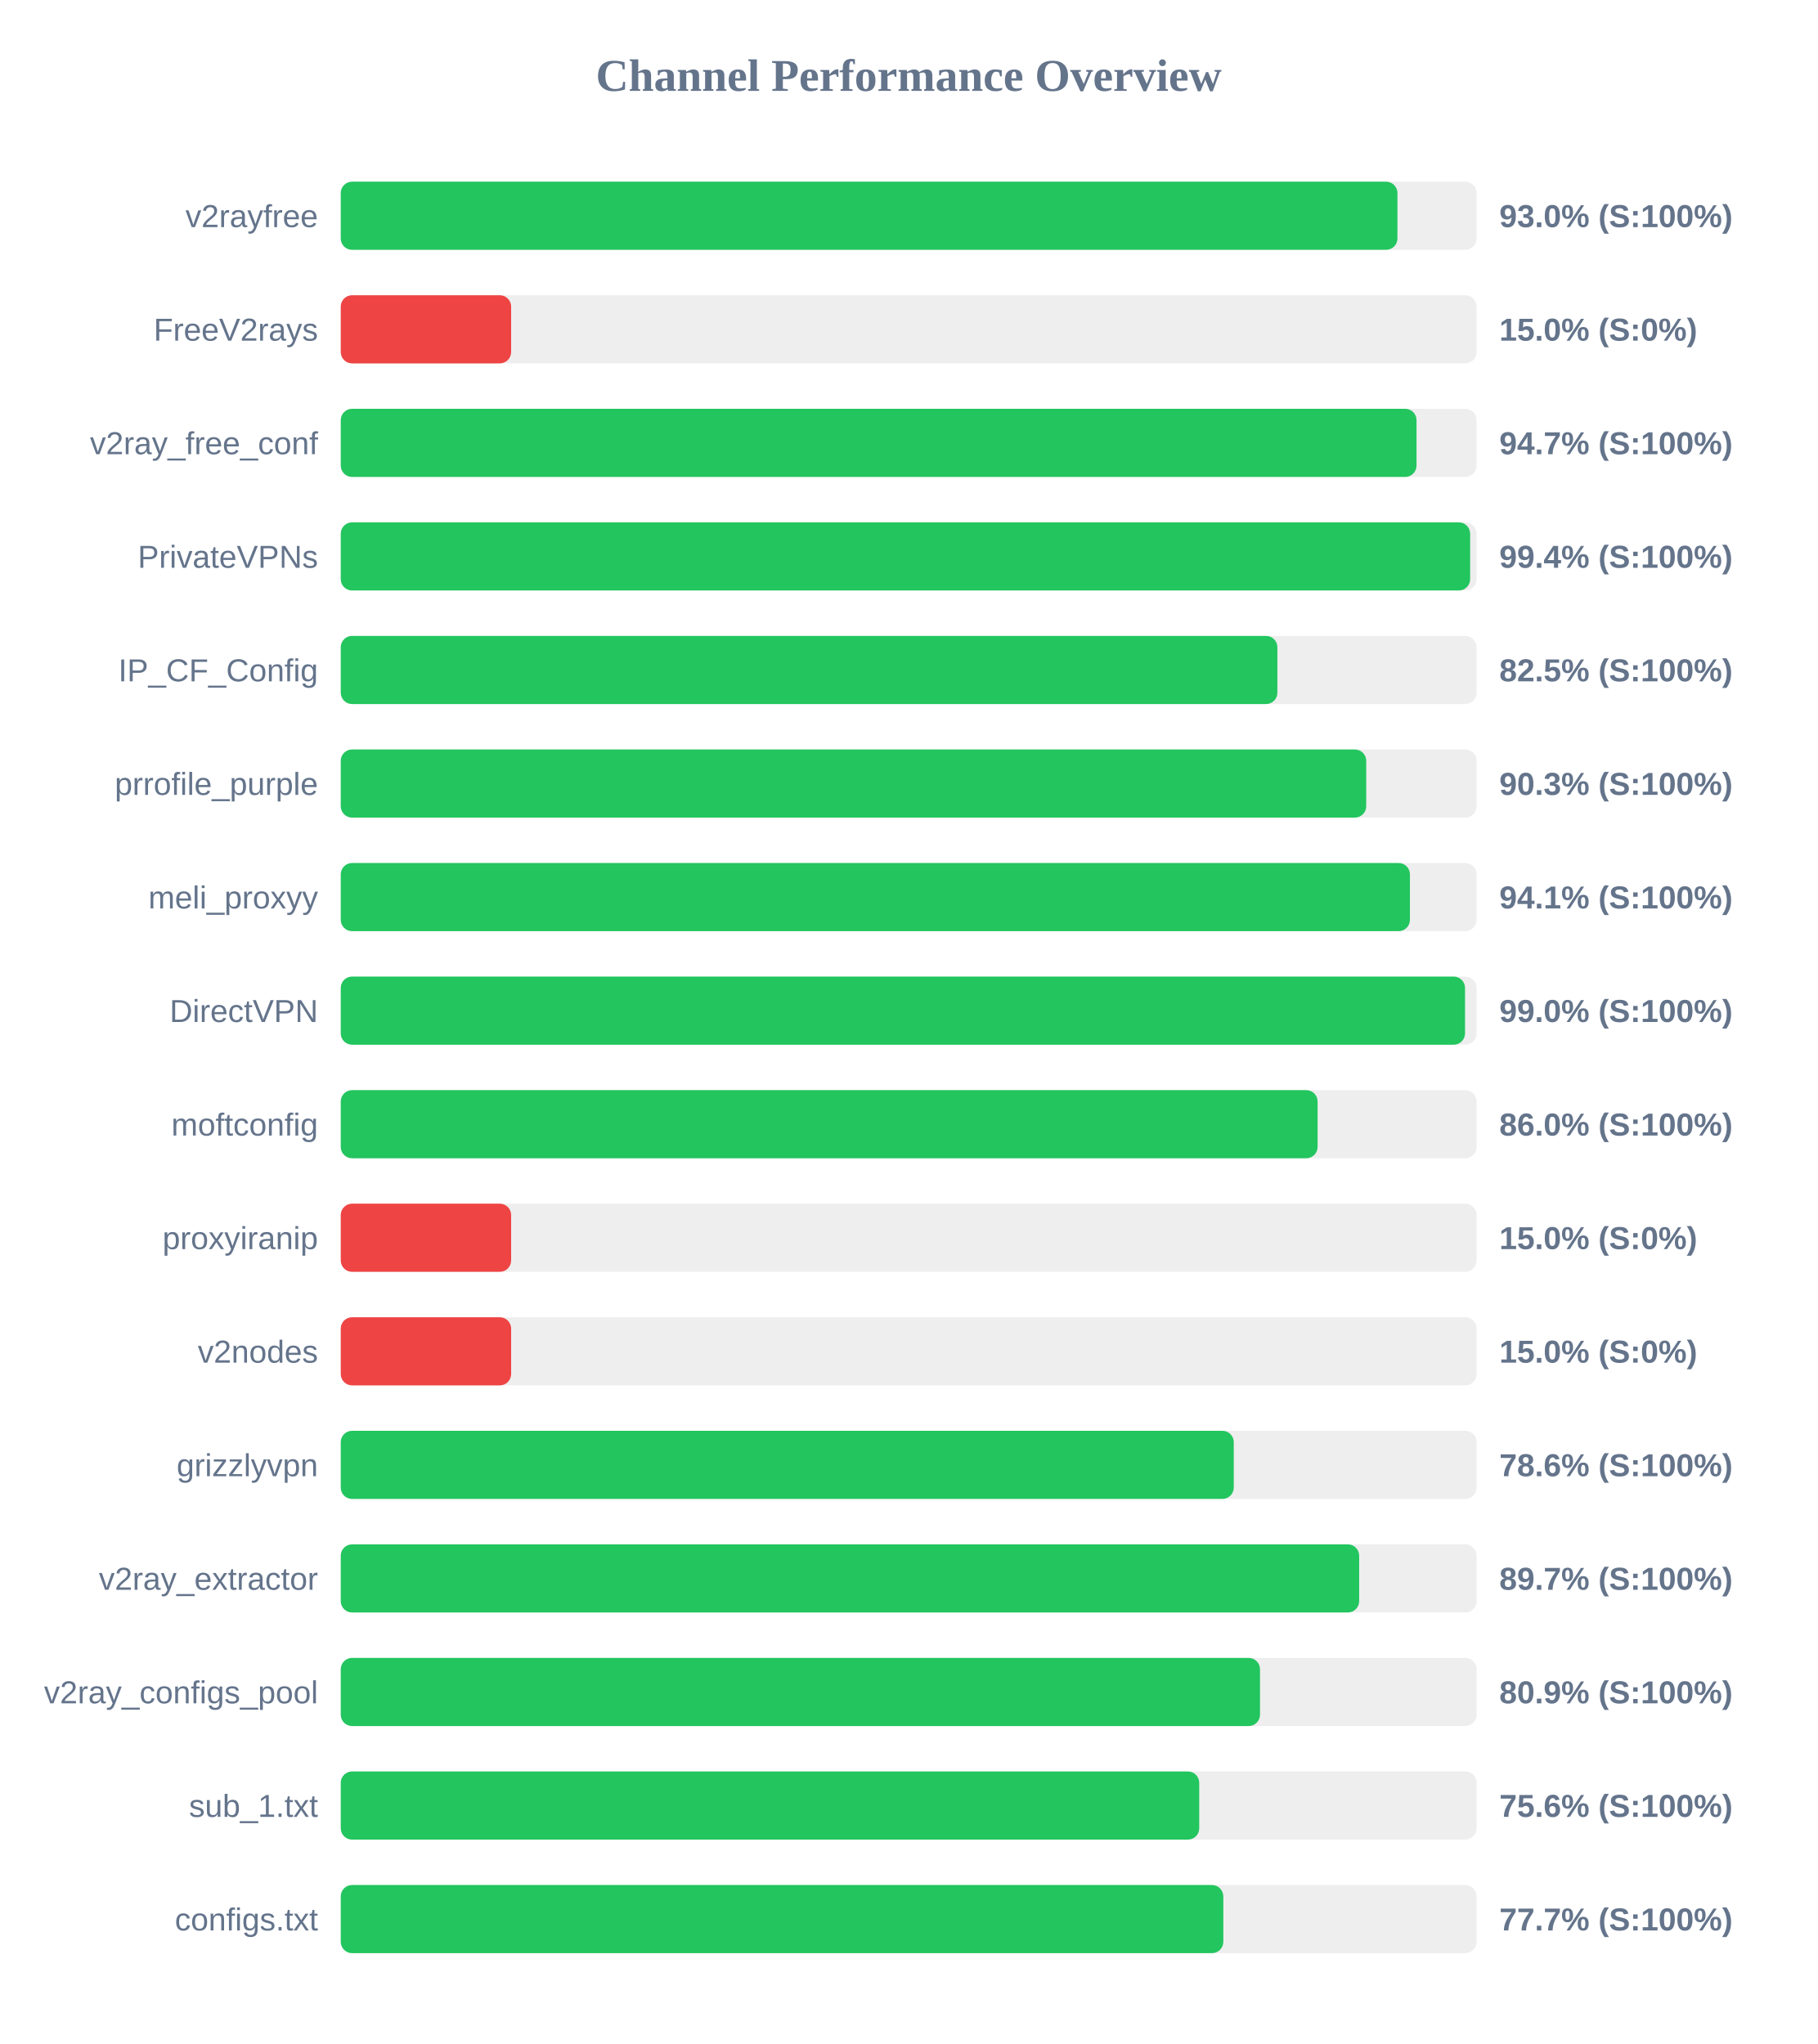
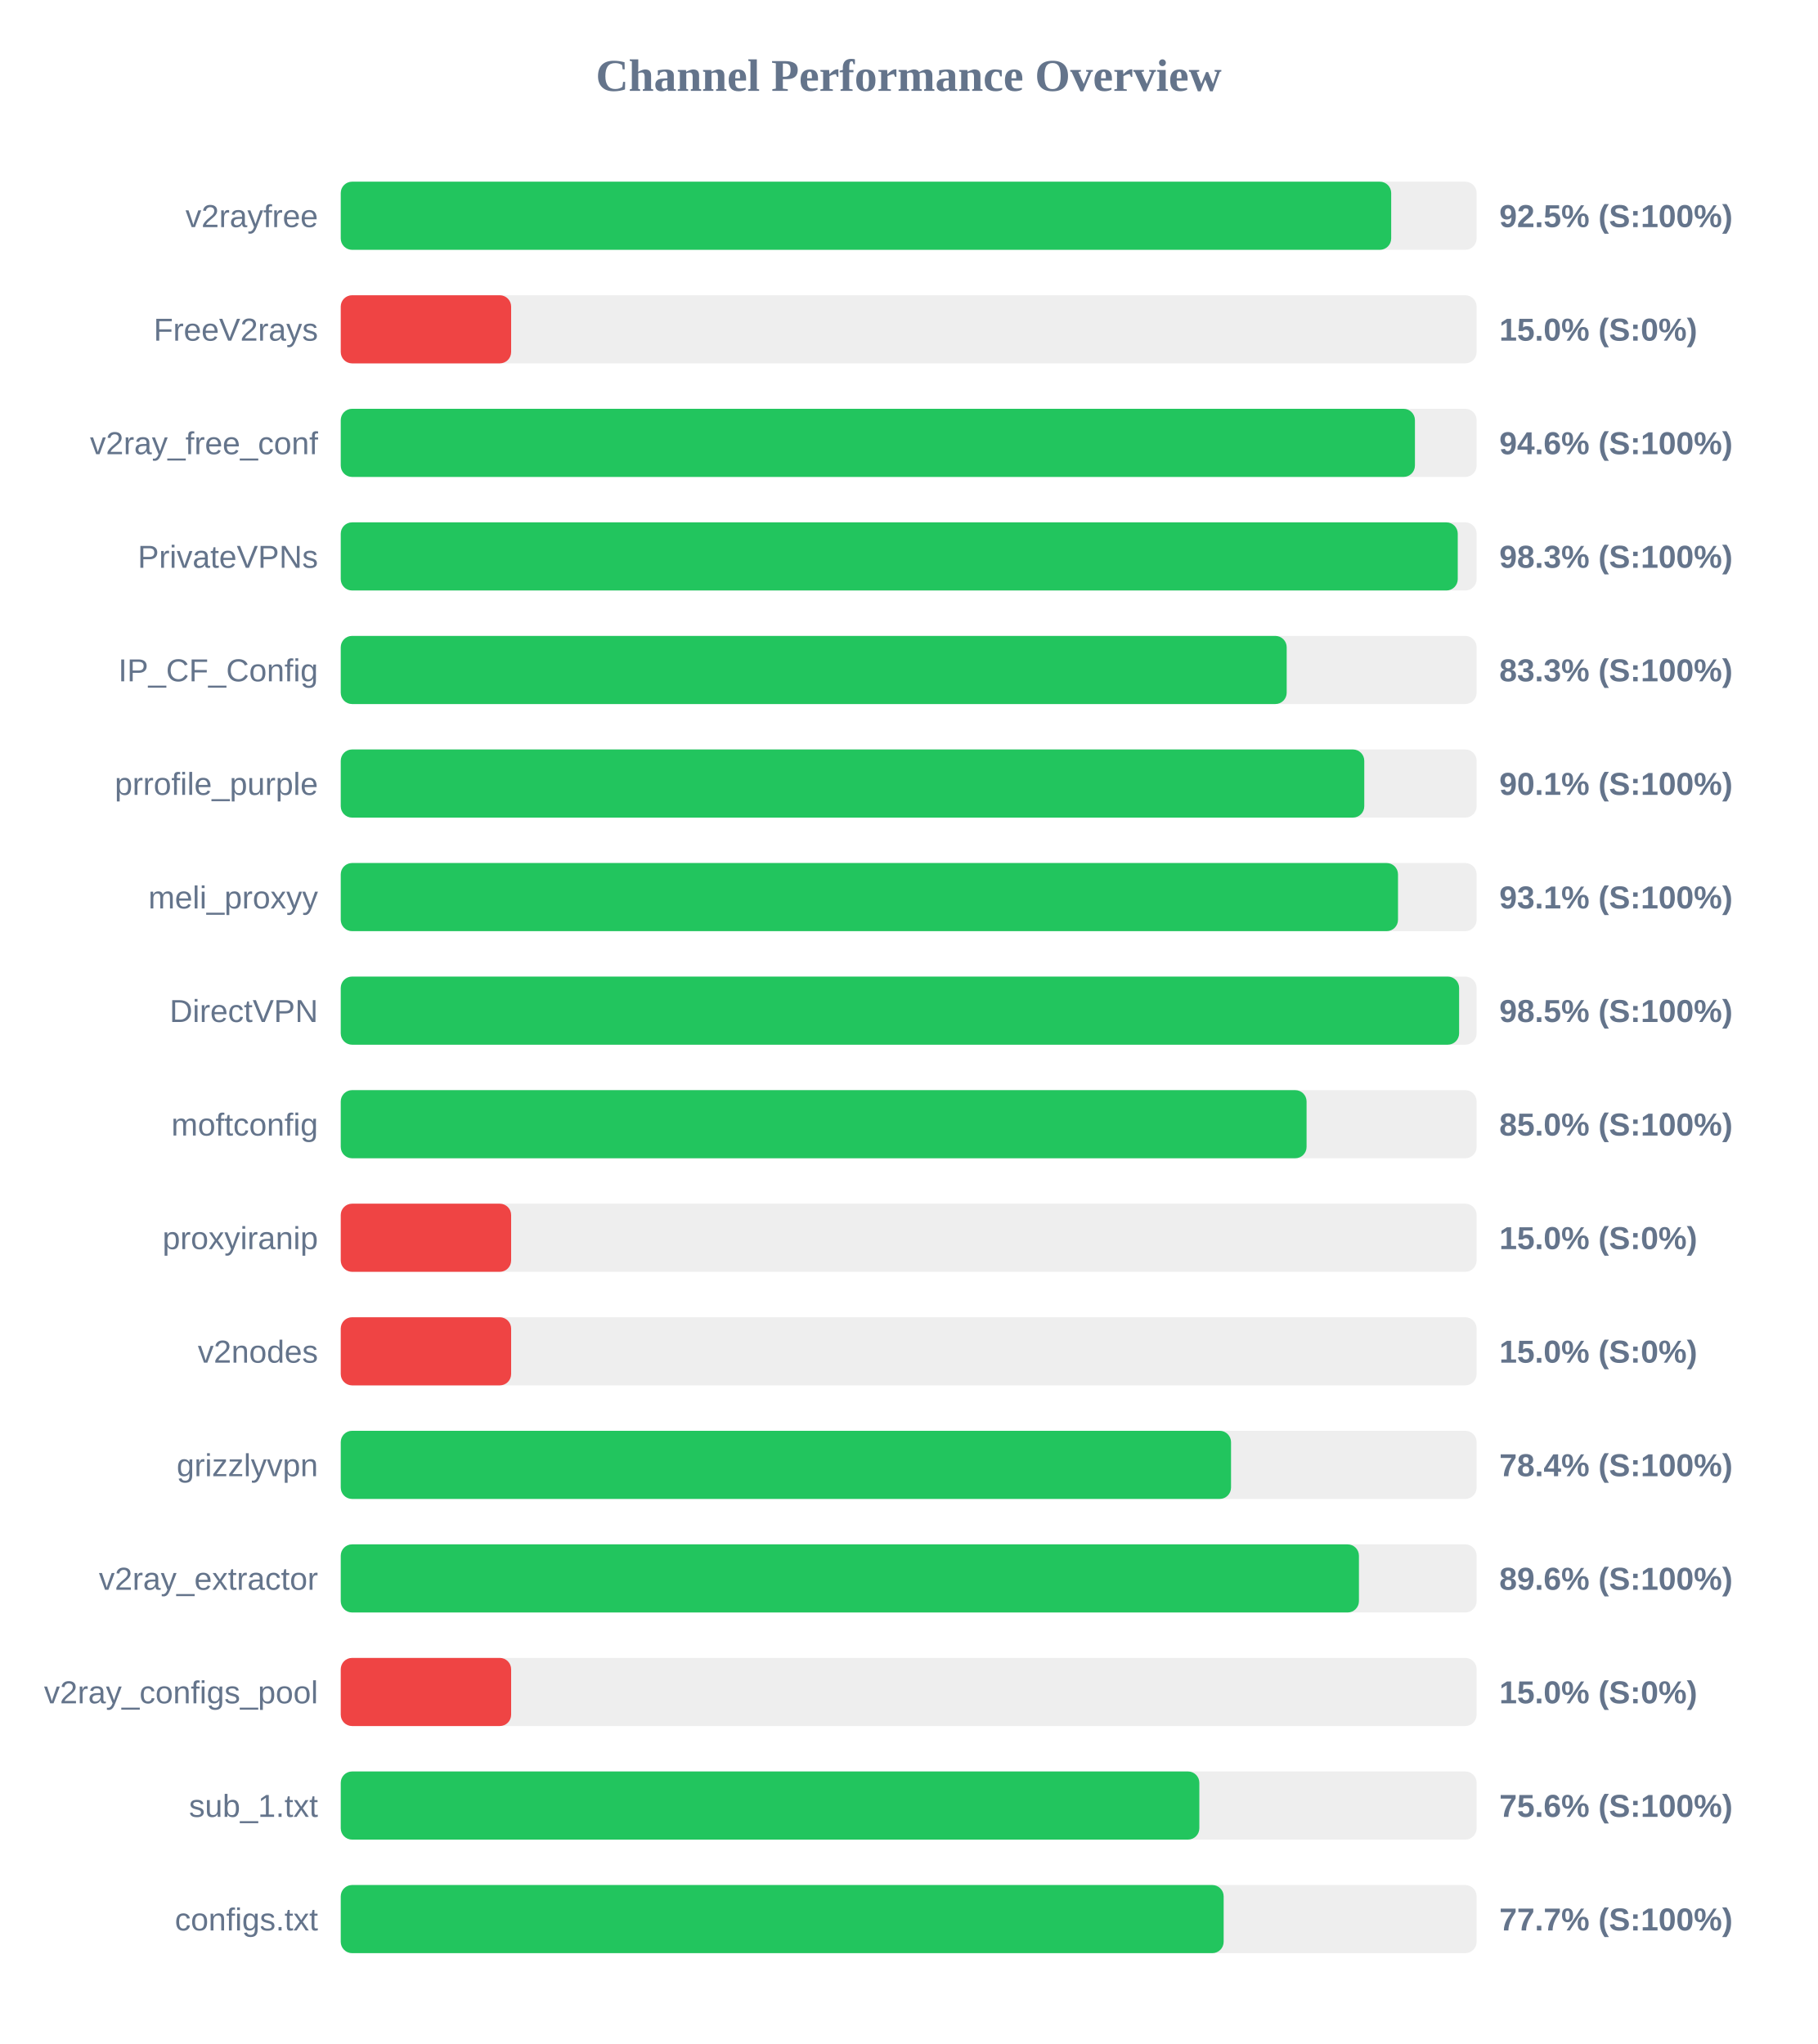
<svg xmlns="http://www.w3.org/2000/svg" width="800" height="900" version="1.1">
  <style>
        .row { font: 14px Arial; fill: #64748b; }
        .score { font: bold 14px Arial; fill: #64748b; }
    </style>
  <text x="400" y="40" text-anchor="middle" font-size="20px" font-weight="bold" fill="#64748b">Channel Performance Overview</text>
  <rect x="150" y="80" width="500" height="30" fill="#eee" rx="5" />
-   <rect x="150" y="80" width="465.15" height="30" fill="#22c55e" rx="5" />
+   <rect x="150" y="80" width="462.4" height="30" fill="#22c55e" rx="5" />
  <text x="140" y="100" text-anchor="end" class="row">v2rayfree</text>
-   <text x="660" y="100" text-anchor="start" class="score">93.0% (S:100%)</text>
+   <text x="660" y="100" text-anchor="start" class="score">92.5% (S:100%)</text>
  <rect x="150" y="130" width="500" height="30" fill="#eee" rx="5" />
  <rect x="150" y="130" width="75.0" height="30" fill="#ef4444" rx="5" />
  <text x="140" y="150" text-anchor="end" class="row">FreeV2rays</text>
  <text x="660" y="150" text-anchor="start" class="score">15.0% (S:0%)</text>
  <rect x="150" y="180" width="500" height="30" fill="#eee" rx="5" />
-   <rect x="150" y="180" width="473.55" height="30" fill="#22c55e" rx="5" />
+   <rect x="150" y="180" width="472.85" height="30" fill="#22c55e" rx="5" />
  <text x="140" y="200" text-anchor="end" class="row">v2ray_free_conf</text>
-   <text x="660" y="200" text-anchor="start" class="score">94.7% (S:100%)</text>
+   <text x="660" y="200" text-anchor="start" class="score">94.6% (S:100%)</text>
  <rect x="150" y="230" width="500" height="30" fill="#eee" rx="5" />
-   <rect x="150" y="230" width="497.15" height="30" fill="#22c55e" rx="5" />
+   <rect x="150" y="230" width="491.7" height="30" fill="#22c55e" rx="5" />
  <text x="140" y="250" text-anchor="end" class="row">PrivateVPNs</text>
-   <text x="660" y="250" text-anchor="start" class="score">99.4% (S:100%)</text>
+   <text x="660" y="250" text-anchor="start" class="score">98.3% (S:100%)</text>
  <rect x="150" y="280" width="500" height="30" fill="#eee" rx="5" />
-   <rect x="150" y="280" width="412.3" height="30" fill="#22c55e" rx="5" />
+   <rect x="150" y="280" width="416.4" height="30" fill="#22c55e" rx="5" />
  <text x="140" y="300" text-anchor="end" class="row">IP_CF_Config</text>
-   <text x="660" y="300" text-anchor="start" class="score">82.5% (S:100%)</text>
+   <text x="660" y="300" text-anchor="start" class="score">83.3% (S:100%)</text>
  <rect x="150" y="330" width="500" height="30" fill="#eee" rx="5" />
-   <rect x="150" y="330" width="451.4" height="30" fill="#22c55e" rx="5" />
+   <rect x="150" y="330" width="450.55" height="30" fill="#22c55e" rx="5" />
  <text x="140" y="350" text-anchor="end" class="row">prrofile_purple</text>
-   <text x="660" y="350" text-anchor="start" class="score">90.3% (S:100%)</text>
+   <text x="660" y="350" text-anchor="start" class="score">90.1% (S:100%)</text>
  <rect x="150" y="380" width="500" height="30" fill="#eee" rx="5" />
-   <rect x="150" y="380" width="470.65" height="30" fill="#22c55e" rx="5" />
+   <rect x="150" y="380" width="465.4" height="30" fill="#22c55e" rx="5" />
  <text x="140" y="400" text-anchor="end" class="row">meli_proxyy</text>
-   <text x="660" y="400" text-anchor="start" class="score">94.1% (S:100%)</text>
+   <text x="660" y="400" text-anchor="start" class="score">93.1% (S:100%)</text>
  <rect x="150" y="430" width="500" height="30" fill="#eee" rx="5" />
-   <rect x="150" y="430" width="494.9" height="30" fill="#22c55e" rx="5" />
+   <rect x="150" y="430" width="492.3" height="30" fill="#22c55e" rx="5" />
  <text x="140" y="450" text-anchor="end" class="row">DirectVPN</text>
-   <text x="660" y="450" text-anchor="start" class="score">99.0% (S:100%)</text>
+   <text x="660" y="450" text-anchor="start" class="score">98.5% (S:100%)</text>
  <rect x="150" y="480" width="500" height="30" fill="#eee" rx="5" />
-   <rect x="150" y="480" width="430.0" height="30" fill="#22c55e" rx="5" />
+   <rect x="150" y="480" width="425.15" height="30" fill="#22c55e" rx="5" />
  <text x="140" y="500" text-anchor="end" class="row">moftconfig</text>
-   <text x="660" y="500" text-anchor="start" class="score">86.0% (S:100%)</text>
+   <text x="660" y="500" text-anchor="start" class="score">85.0% (S:100%)</text>
  <rect x="150" y="530" width="500" height="30" fill="#eee" rx="5" />
  <rect x="150" y="530" width="75.0" height="30" fill="#ef4444" rx="5" />
  <text x="140" y="550" text-anchor="end" class="row">proxyiranip</text>
  <text x="660" y="550" text-anchor="start" class="score">15.0% (S:0%)</text>
  <rect x="150" y="580" width="500" height="30" fill="#eee" rx="5" />
  <rect x="150" y="580" width="75.0" height="30" fill="#ef4444" rx="5" />
  <text x="140" y="600" text-anchor="end" class="row">v2nodes</text>
  <text x="660" y="600" text-anchor="start" class="score">15.0% (S:0%)</text>
  <rect x="150" y="630" width="500" height="30" fill="#eee" rx="5" />
-   <rect x="150" y="630" width="393.1" height="30" fill="#22c55e" rx="5" />
+   <rect x="150" y="630" width="391.9" height="30" fill="#22c55e" rx="5" />
  <text x="140" y="650" text-anchor="end" class="row">grizzlyvpn</text>
-   <text x="660" y="650" text-anchor="start" class="score">78.6% (S:100%)</text>
+   <text x="660" y="650" text-anchor="start" class="score">78.4% (S:100%)</text>
  <rect x="150" y="680" width="500" height="30" fill="#eee" rx="5" />
-   <rect x="150" y="680" width="448.3" height="30" fill="#22c55e" rx="5" />
+   <rect x="150" y="680" width="448.2" height="30" fill="#22c55e" rx="5" />
  <text x="140" y="700" text-anchor="end" class="row">v2ray_extractor</text>
-   <text x="660" y="700" text-anchor="start" class="score">89.7% (S:100%)</text>
+   <text x="660" y="700" text-anchor="start" class="score">89.6% (S:100%)</text>
  <rect x="150" y="730" width="500" height="30" fill="#eee" rx="5" />
-   <rect x="150" y="730" width="404.65" height="30" fill="#22c55e" rx="5" />
+   <rect x="150" y="730" width="75.0" height="30" fill="#ef4444" rx="5" />
  <text x="140" y="750" text-anchor="end" class="row">v2ray_configs_pool</text>
-   <text x="660" y="750" text-anchor="start" class="score">80.9% (S:100%)</text>
+   <text x="660" y="750" text-anchor="start" class="score">15.0% (S:0%)</text>
  <rect x="150" y="780" width="500" height="30" fill="#eee" rx="5" />
-   <rect x="150" y="780" width="377.9" height="30" fill="#22c55e" rx="5" />
+   <rect x="150" y="780" width="377.95" height="30" fill="#22c55e" rx="5" />
  <text x="140" y="800" text-anchor="end" class="row">sub_1.txt</text>
  <text x="660" y="800" text-anchor="start" class="score">75.6% (S:100%)</text>
  <rect x="150" y="830" width="500" height="30" fill="#eee" rx="5" />
-   <rect x="150" y="830" width="388.5" height="30" fill="#22c55e" rx="5" />
+   <rect x="150" y="830" width="388.65" height="30" fill="#22c55e" rx="5" />
  <text x="140" y="850" text-anchor="end" class="row">configs.txt</text>
  <text x="660" y="850" text-anchor="start" class="score">77.7% (S:100%)</text>
</svg>
